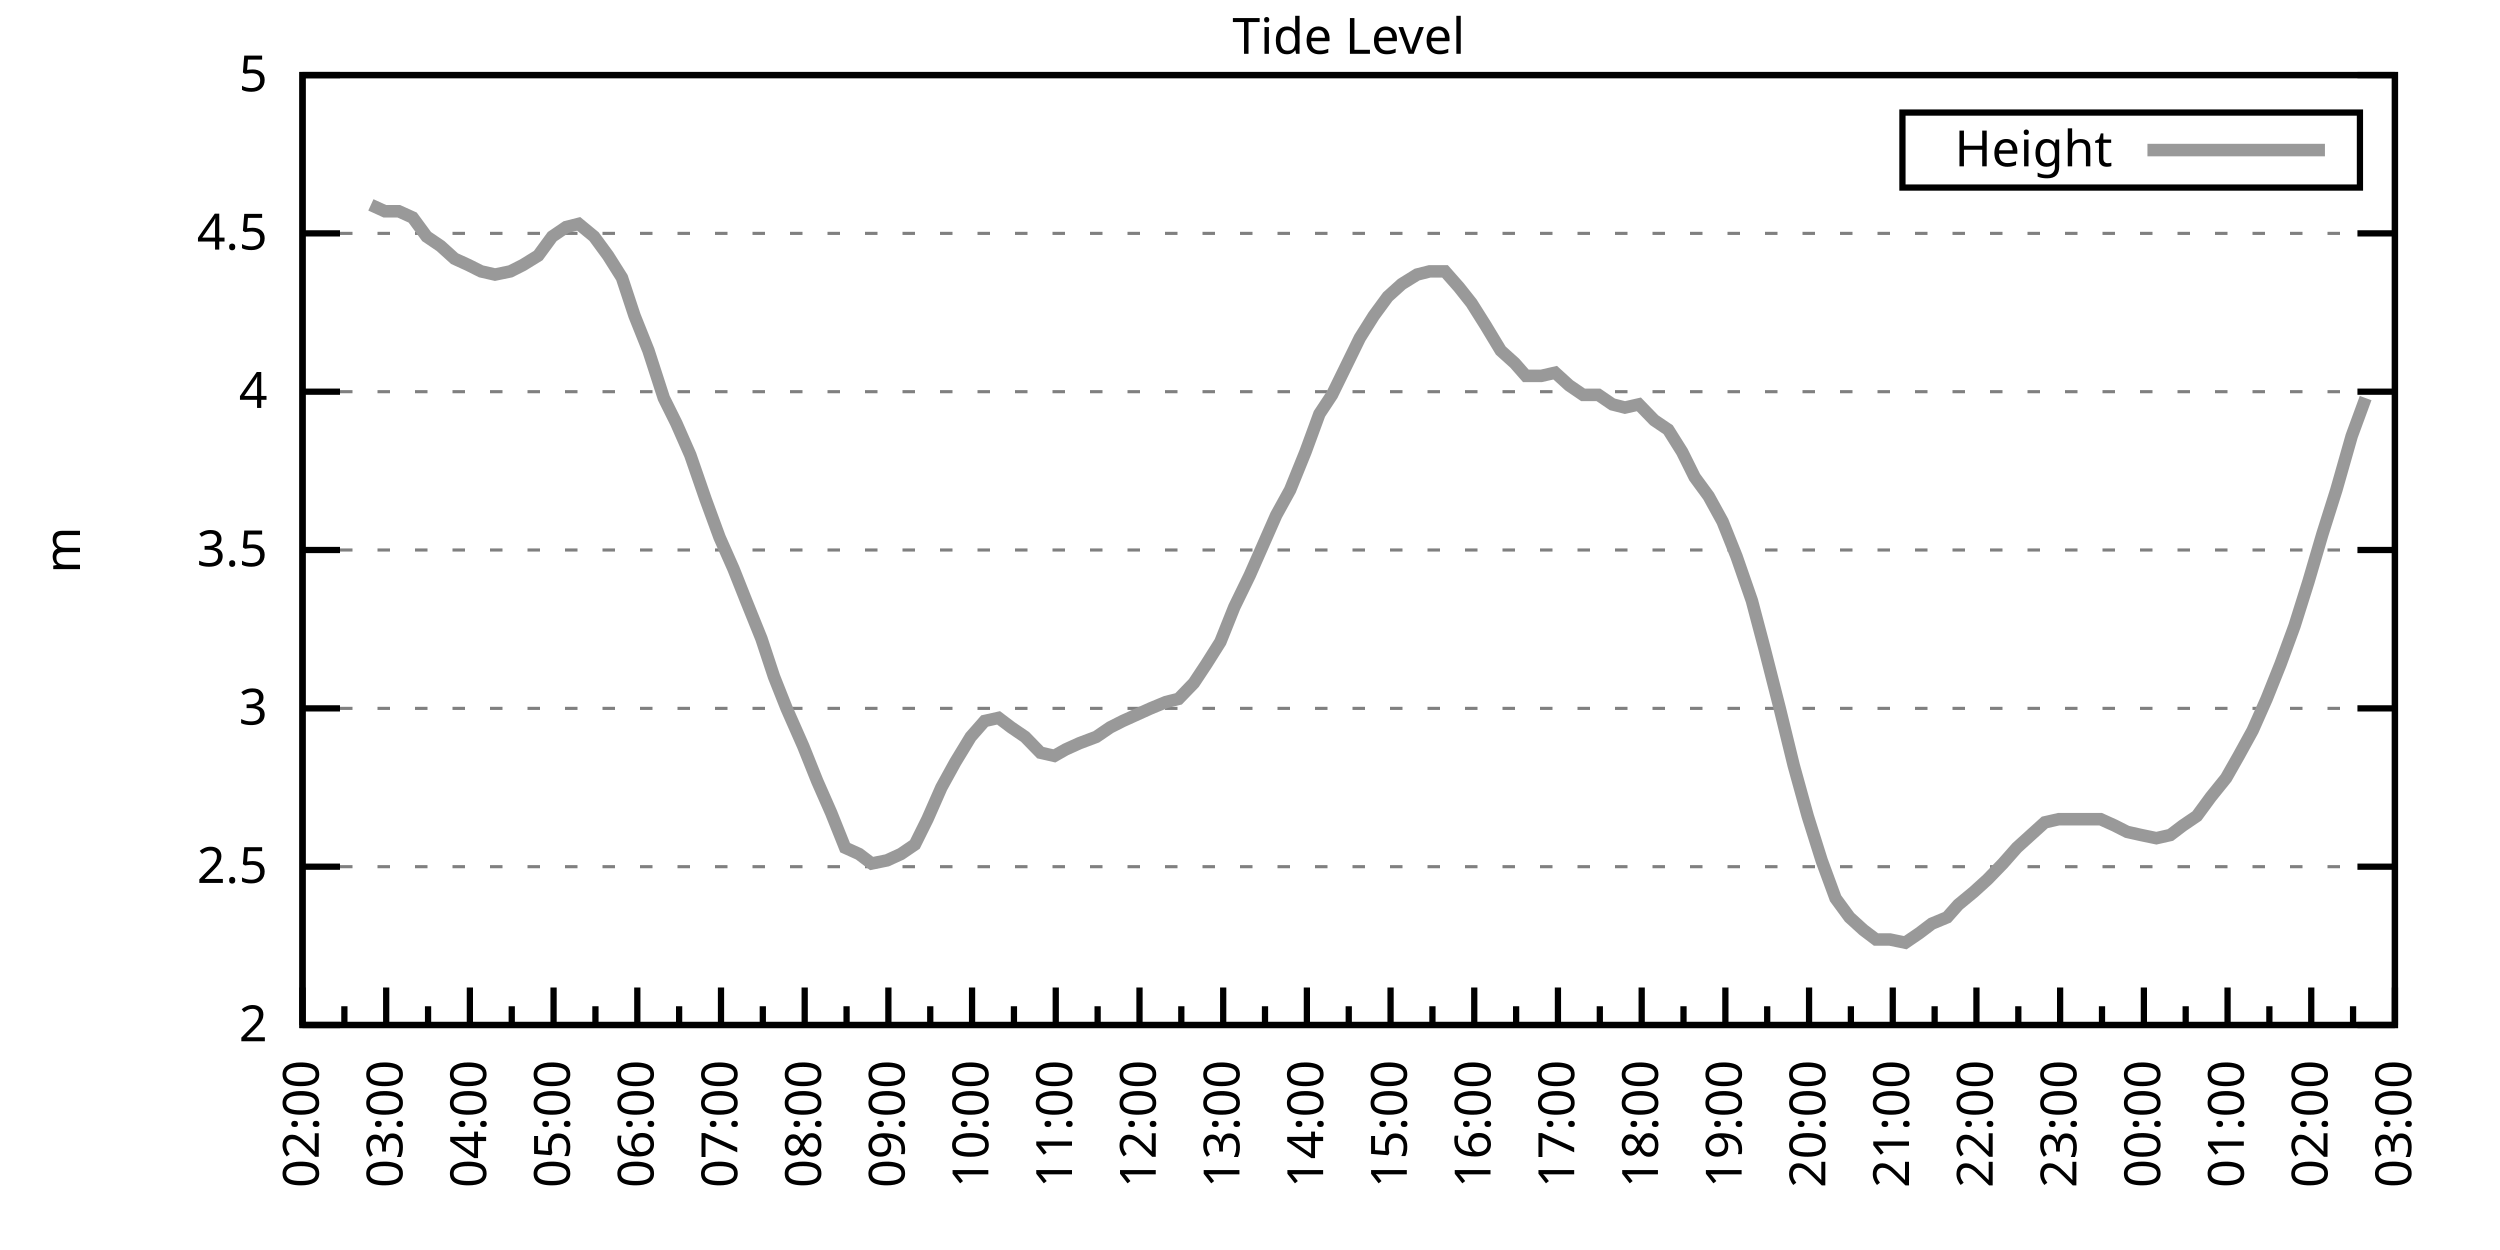
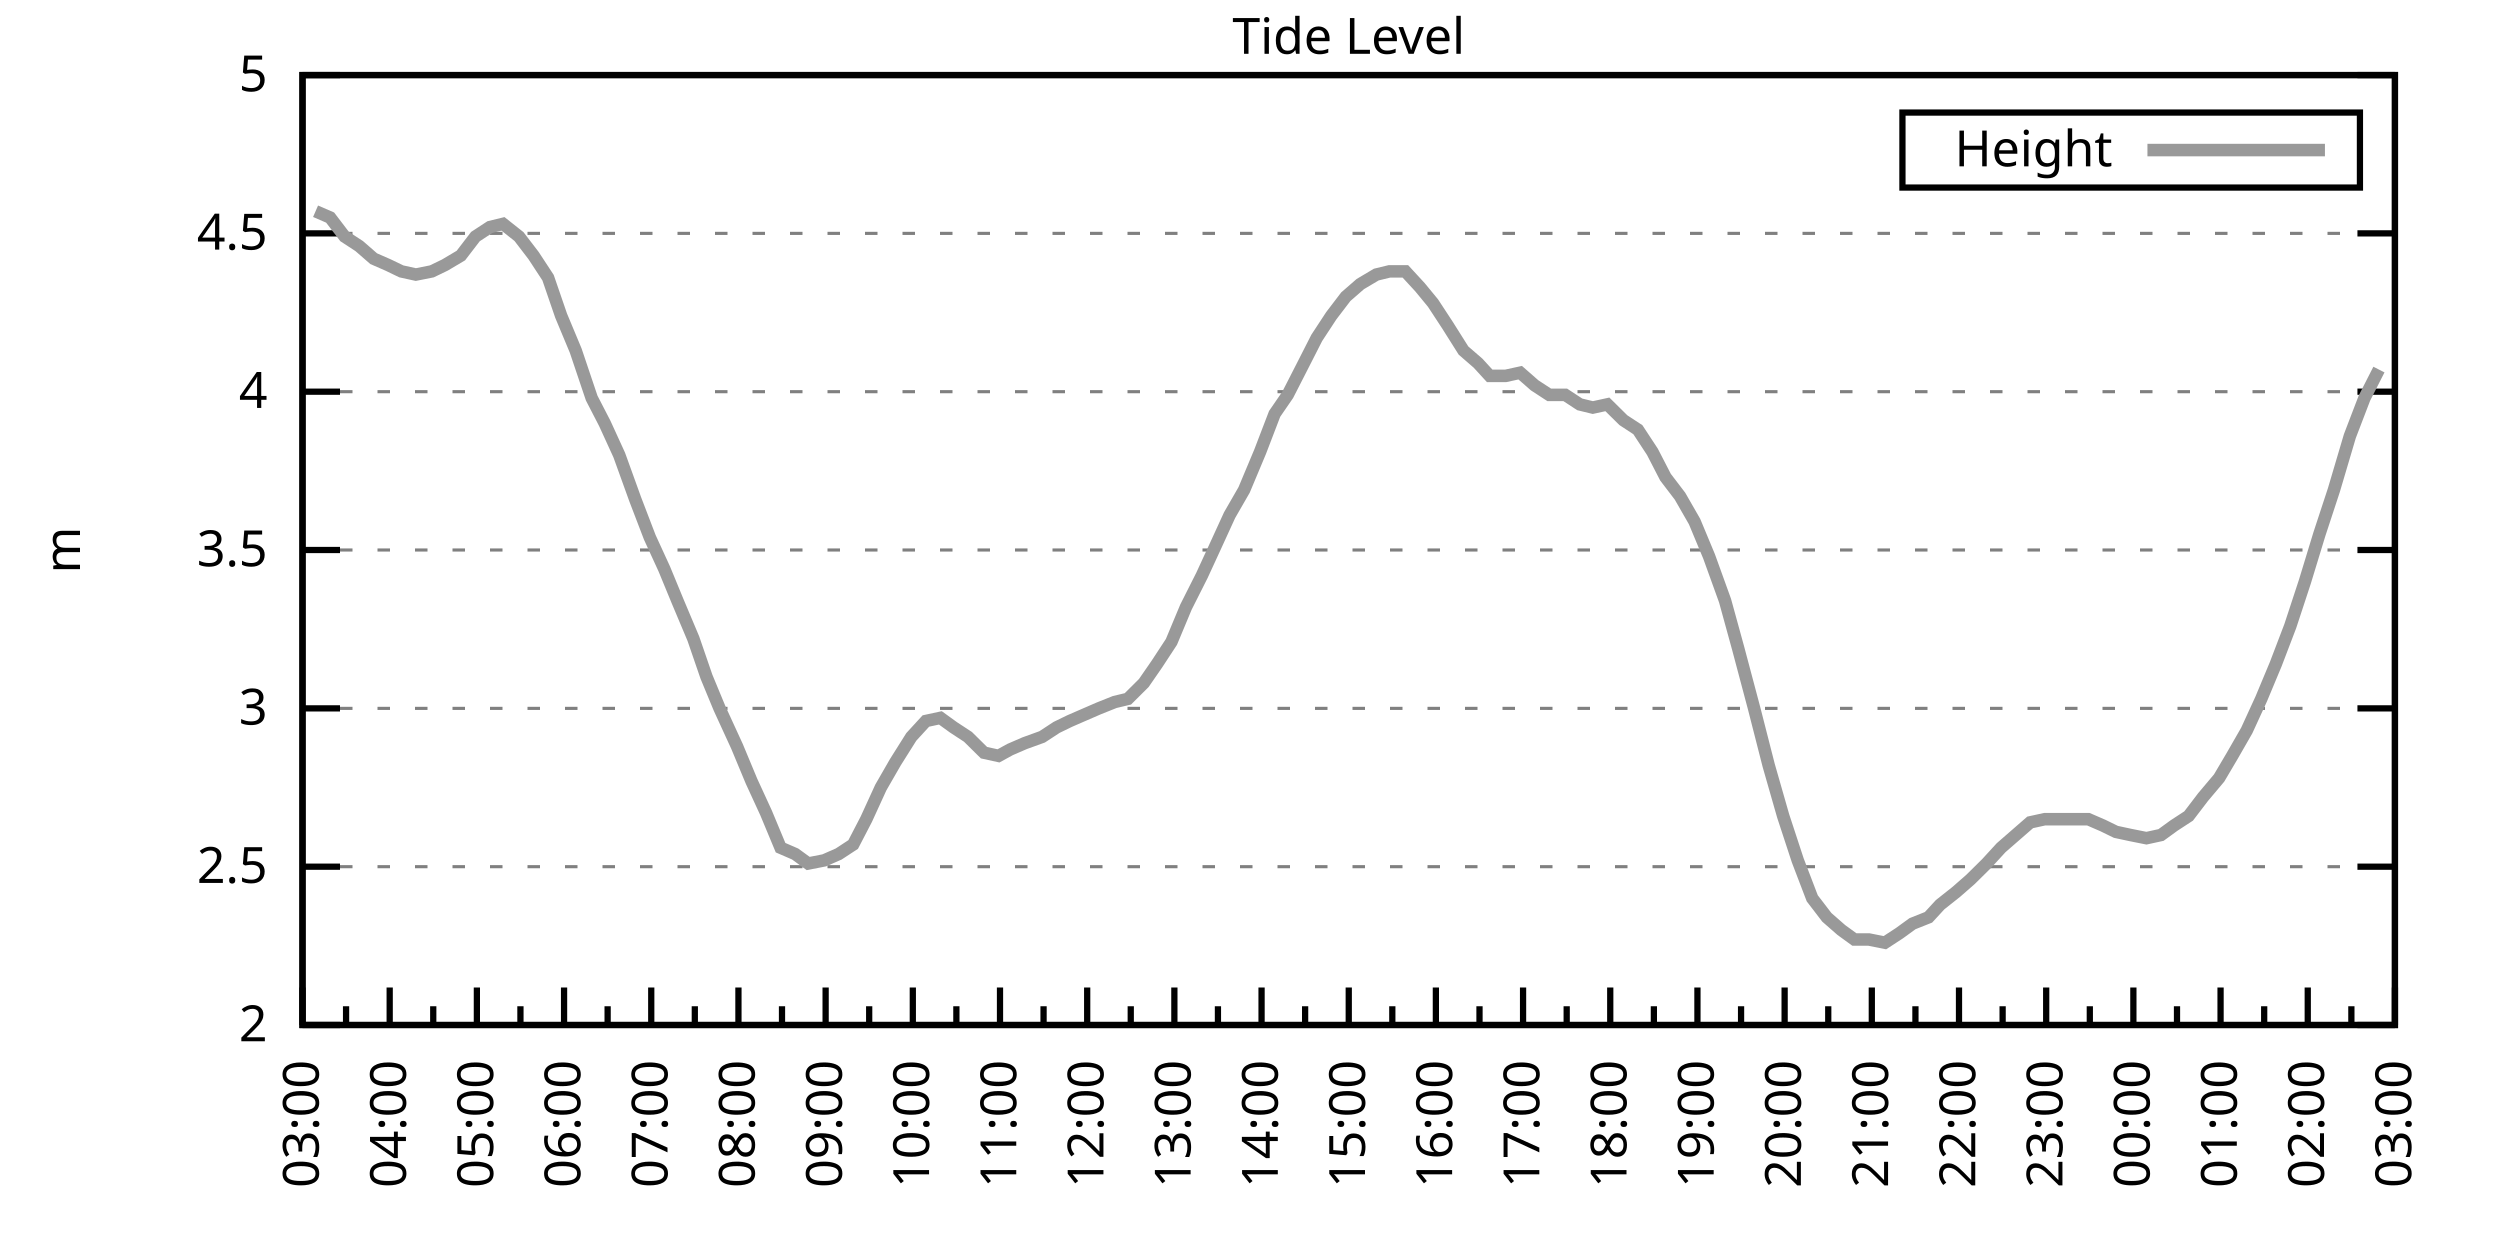
<svg xmlns="http://www.w3.org/2000/svg" xmlns:xlink="http://www.w3.org/1999/xlink" width="400" height="200" viewBox="0 0 400 200">
  <g id="gnuplot_canvas">
    <rect x="0" y="0" width="400" height="200" fill="none" />
    <defs>
      <circle id="gpDot" r="0.5" stroke-width="0.5" stroke="currentColor" />
      <path id="gpPt0" stroke-width="0.333" stroke="currentColor" d="M-1,0 h2 M0,-1 v2" />
      <path id="gpPt1" stroke-width="0.333" stroke="currentColor" d="M-1,-1 L1,1 M1,-1 L-1,1" />
      <path id="gpPt2" stroke-width="0.333" stroke="currentColor" d="M-1,0 L1,0 M0,-1 L0,1 M-1,-1 L1,1 M-1,1 L1,-1" />
      <rect id="gpPt3" stroke-width="0.333" stroke="currentColor" x="-1" y="-1" width="2" height="2" />
      <rect id="gpPt4" stroke-width="0.333" stroke="currentColor" fill="currentColor" x="-1" y="-1" width="2" height="2" />
      <circle id="gpPt5" stroke-width="0.333" stroke="currentColor" cx="0" cy="0" r="1" />
      <use xlink:href="#gpPt5" id="gpPt6" fill="currentColor" stroke="none" />
      <path id="gpPt7" stroke-width="0.333" stroke="currentColor" d="M0,-1.33 L-1.33,0.67 L1.33,0.67 z" />
      <use xlink:href="#gpPt7" id="gpPt8" fill="currentColor" stroke="none" />
      <use xlink:href="#gpPt7" id="gpPt9" stroke="currentColor" transform="rotate(180)" />
      <use xlink:href="#gpPt9" id="gpPt10" fill="currentColor" stroke="none" />
      <use xlink:href="#gpPt3" id="gpPt11" stroke="currentColor" transform="rotate(45)" />
      <use xlink:href="#gpPt11" id="gpPt12" fill="currentColor" stroke="none" />
      <path id="gpPt13" stroke-width="0.333" stroke="currentColor" d="M0,1.330 L1.265,0.411 L0.782,-1.067 L-0.782,-1.076 L-1.265,0.411 z" />
      <use xlink:href="#gpPt13" id="gpPt14" fill="currentColor" stroke="none" />
      <filter id="textbox" filterUnits="objectBoundingBox" x="0" y="0" height="1" width="1">
        <feFlood flood-color="white" flood-opacity="1" result="bgnd" />
        <feComposite in="SourceGraphic" in2="bgnd" operator="atop" />
      </filter>
      <filter id="greybox" filterUnits="objectBoundingBox" x="0" y="0" height="1" width="1">
        <feFlood flood-color="lightgrey" flood-opacity="1" result="grey" />
        <feComposite in="SourceGraphic" in2="grey" operator="atop" />
      </filter>
    </defs>
    <g fill="none" color="white" stroke="currentColor" stroke-width="1.00" stroke-linecap="butt" stroke-linejoin="miter">
</g>
    <g fill="none" color="black" stroke="currentColor" stroke-width="1.00" stroke-linecap="butt" stroke-linejoin="miter">
      <g stroke="none" shape-rendering="crispEdges">
        <polygon fill="rgb(255, 255, 255)" points="48.40,164.00 383.18,164.00 383.18,12.02 48.40,12.02 " />
      </g>
    </g>
    <g fill="none" color="black" stroke="currentColor" stroke-width="1.00" stroke-linecap="butt" stroke-linejoin="miter">
</g>
    <g fill="none" color="black" stroke="black" stroke-width="0.50" stroke-linecap="butt" stroke-linejoin="miter">
</g>
    <g fill="none" color="gray" stroke="currentColor" stroke-width="0.50" stroke-linecap="butt" stroke-linejoin="miter">
      <path stroke="gray" stroke-dasharray="2,4" class="gridline" d="M48.40,164.00 L383.19,164.00  " />
    </g>
    <g fill="none" color="gray" stroke="gray" stroke-width="1.00" stroke-linecap="butt" stroke-linejoin="miter">
</g>
    <g fill="none" color="black" stroke="currentColor" stroke-width="1.00" stroke-linecap="butt" stroke-linejoin="miter">
      <path stroke="black" d="M48.40,164.00 L54.40,164.00 M383.19,164.00 L377.19,164.00  " />
      <g transform="translate(42.80,166.60)" stroke="none" fill="black" font-family="Sans" font-size="8.00" text-anchor="end">
        <text>
          <tspan font-family="Sans"> 2</tspan>
        </text>
      </g>
    </g>
    <g fill="none" color="black" stroke="currentColor" stroke-width="1.00" stroke-linecap="butt" stroke-linejoin="miter">
</g>
    <g fill="none" color="black" stroke="black" stroke-width="0.50" stroke-linecap="butt" stroke-linejoin="miter">
</g>
    <g fill="none" color="gray" stroke="currentColor" stroke-width="0.50" stroke-linecap="butt" stroke-linejoin="miter">
      <path stroke="gray" stroke-dasharray="2,4" class="gridline" d="M48.40,138.67 L383.19,138.67  " />
    </g>
    <g fill="none" color="gray" stroke="gray" stroke-width="1.00" stroke-linecap="butt" stroke-linejoin="miter">
</g>
    <g fill="none" color="black" stroke="currentColor" stroke-width="1.00" stroke-linecap="butt" stroke-linejoin="miter">
      <path stroke="black" d="M48.40,138.67 L54.40,138.67 M383.19,138.67 L377.19,138.67  " />
      <g transform="translate(42.80,141.27)" stroke="none" fill="black" font-family="Sans" font-size="8.00" text-anchor="end">
        <text>
          <tspan font-family="Sans"> 2.5</tspan>
        </text>
      </g>
    </g>
    <g fill="none" color="black" stroke="currentColor" stroke-width="1.00" stroke-linecap="butt" stroke-linejoin="miter">
</g>
    <g fill="none" color="black" stroke="black" stroke-width="0.50" stroke-linecap="butt" stroke-linejoin="miter">
</g>
    <g fill="none" color="gray" stroke="currentColor" stroke-width="0.50" stroke-linecap="butt" stroke-linejoin="miter">
      <path stroke="gray" stroke-dasharray="2,4" class="gridline" d="M48.40,113.34 L383.19,113.34  " />
    </g>
    <g fill="none" color="gray" stroke="gray" stroke-width="1.00" stroke-linecap="butt" stroke-linejoin="miter">
</g>
    <g fill="none" color="black" stroke="currentColor" stroke-width="1.00" stroke-linecap="butt" stroke-linejoin="miter">
      <path stroke="black" d="M48.40,113.34 L54.40,113.34 M383.19,113.34 L377.19,113.34  " />
      <g transform="translate(42.80,115.94)" stroke="none" fill="black" font-family="Sans" font-size="8.00" text-anchor="end">
        <text>
          <tspan font-family="Sans"> 3</tspan>
        </text>
      </g>
    </g>
    <g fill="none" color="black" stroke="currentColor" stroke-width="1.00" stroke-linecap="butt" stroke-linejoin="miter">
</g>
    <g fill="none" color="black" stroke="black" stroke-width="0.50" stroke-linecap="butt" stroke-linejoin="miter">
</g>
    <g fill="none" color="gray" stroke="currentColor" stroke-width="0.50" stroke-linecap="butt" stroke-linejoin="miter">
      <path stroke="gray" stroke-dasharray="2,4" class="gridline" d="M48.40,88.00 L383.19,88.00  " />
    </g>
    <g fill="none" color="gray" stroke="gray" stroke-width="1.00" stroke-linecap="butt" stroke-linejoin="miter">
</g>
    <g fill="none" color="black" stroke="currentColor" stroke-width="1.00" stroke-linecap="butt" stroke-linejoin="miter">
      <path stroke="black" d="M48.40,88.00 L54.40,88.00 M383.19,88.00 L377.19,88.00  " />
      <g transform="translate(42.80,90.60)" stroke="none" fill="black" font-family="Sans" font-size="8.00" text-anchor="end">
        <text>
          <tspan font-family="Sans"> 3.5</tspan>
        </text>
      </g>
    </g>
    <g fill="none" color="black" stroke="currentColor" stroke-width="1.00" stroke-linecap="butt" stroke-linejoin="miter">
</g>
    <g fill="none" color="black" stroke="black" stroke-width="0.50" stroke-linecap="butt" stroke-linejoin="miter">
</g>
    <g fill="none" color="gray" stroke="currentColor" stroke-width="0.50" stroke-linecap="butt" stroke-linejoin="miter">
      <path stroke="gray" stroke-dasharray="2,4" class="gridline" d="M48.40,62.67 L383.19,62.67  " />
    </g>
    <g fill="none" color="gray" stroke="gray" stroke-width="1.00" stroke-linecap="butt" stroke-linejoin="miter">
</g>
    <g fill="none" color="black" stroke="currentColor" stroke-width="1.00" stroke-linecap="butt" stroke-linejoin="miter">
      <path stroke="black" d="M48.40,62.67 L54.40,62.67 M383.19,62.67 L377.19,62.67  " />
      <g transform="translate(42.80,65.27)" stroke="none" fill="black" font-family="Sans" font-size="8.00" text-anchor="end">
        <text>
          <tspan font-family="Sans"> 4</tspan>
        </text>
      </g>
    </g>
    <g fill="none" color="black" stroke="currentColor" stroke-width="1.00" stroke-linecap="butt" stroke-linejoin="miter">
</g>
    <g fill="none" color="black" stroke="black" stroke-width="0.50" stroke-linecap="butt" stroke-linejoin="miter">
</g>
    <g fill="none" color="gray" stroke="currentColor" stroke-width="0.50" stroke-linecap="butt" stroke-linejoin="miter">
      <path stroke="gray" stroke-dasharray="2,4" class="gridline" d="M48.40,37.34 L383.19,37.34  " />
    </g>
    <g fill="none" color="gray" stroke="gray" stroke-width="1.00" stroke-linecap="butt" stroke-linejoin="miter">
</g>
    <g fill="none" color="black" stroke="currentColor" stroke-width="1.00" stroke-linecap="butt" stroke-linejoin="miter">
      <path stroke="black" d="M48.40,37.34 L54.40,37.34 M383.19,37.34 L377.19,37.34  " />
      <g transform="translate(42.80,39.94)" stroke="none" fill="black" font-family="Sans" font-size="8.00" text-anchor="end">
        <text>
          <tspan font-family="Sans"> 4.5</tspan>
        </text>
      </g>
    </g>
    <g fill="none" color="black" stroke="currentColor" stroke-width="1.00" stroke-linecap="butt" stroke-linejoin="miter">
</g>
    <g fill="none" color="black" stroke="black" stroke-width="0.50" stroke-linecap="butt" stroke-linejoin="miter">
</g>
    <g fill="none" color="gray" stroke="currentColor" stroke-width="0.50" stroke-linecap="butt" stroke-linejoin="miter">
      <path stroke="gray" stroke-dasharray="2,4" class="gridline" d="M48.40,12.01 L383.19,12.01  " />
    </g>
    <g fill="none" color="gray" stroke="gray" stroke-width="1.00" stroke-linecap="butt" stroke-linejoin="miter">
</g>
    <g fill="none" color="black" stroke="currentColor" stroke-width="1.00" stroke-linecap="butt" stroke-linejoin="miter">
      <path stroke="black" d="M48.40,12.01 L54.40,12.01 M383.19,12.01 L377.19,12.01  " />
      <g transform="translate(42.80,14.61)" stroke="none" fill="black" font-family="Sans" font-size="8.00" text-anchor="end">
        <text>
          <tspan font-family="Sans"> 5</tspan>
        </text>
      </g>
    </g>
    <g fill="none" color="black" stroke="currentColor" stroke-width="1.00" stroke-linecap="butt" stroke-linejoin="miter">
      <path stroke="black" d="M48.40,164.00 L48.40,158.00  " />
      <g transform="translate(51.00,169.60) rotate(270)" stroke="none" fill="black" font-family="Sans" font-size="8.00" text-anchor="end">
        <text>
+           <tspan font-family="Sans">03:00</tspan>
+         </text>
+       </g>
+     </g>
+     <g fill="none" color="black" stroke="currentColor" stroke-width="1.00" stroke-linecap="butt" stroke-linejoin="miter">
+       <path stroke="black" d="M55.37,164.00 L55.37,161.00 M62.35,164.00 L62.35,158.00  " />
+       <g transform="translate(64.95,169.60) rotate(270)" stroke="none" fill="black" font-family="Sans" font-size="8.00" text-anchor="end">
+         <text>
+           <tspan font-family="Sans">04:00</tspan>
+         </text>
+       </g>
+     </g>
+     <g fill="none" color="black" stroke="currentColor" stroke-width="1.00" stroke-linecap="butt" stroke-linejoin="miter">
+       <path stroke="black" d="M69.32,164.00 L69.32,161.00 M76.30,164.00 L76.30,158.00  " />
+       <g transform="translate(78.90,169.60) rotate(270)" stroke="none" fill="black" font-family="Sans" font-size="8.00" text-anchor="end">
+         <text>
+           <tspan font-family="Sans">05:00</tspan>
+         </text>
+       </g>
+     </g>
+     <g fill="none" color="black" stroke="currentColor" stroke-width="1.00" stroke-linecap="butt" stroke-linejoin="miter">
+       <path stroke="black" d="M83.27,164.00 L83.27,161.00 M90.25,164.00 L90.25,158.00  " />
+       <g transform="translate(92.85,169.60) rotate(270)" stroke="none" fill="black" font-family="Sans" font-size="8.00" text-anchor="end">
+         <text>
+           <tspan font-family="Sans">06:00</tspan>
+         </text>
+       </g>
+     </g>
+     <g fill="none" color="black" stroke="currentColor" stroke-width="1.00" stroke-linecap="butt" stroke-linejoin="miter">
+       <path stroke="black" d="M97.22,164.00 L97.22,161.00 M104.20,164.00 L104.20,158.00  " />
+       <g transform="translate(106.80,169.60) rotate(270)" stroke="none" fill="black" font-family="Sans" font-size="8.00" text-anchor="end">
+         <text>
+           <tspan font-family="Sans">07:00</tspan>
+         </text>
+       </g>
+     </g>
+     <g fill="none" color="black" stroke="currentColor" stroke-width="1.00" stroke-linecap="butt" stroke-linejoin="miter">
+       <path stroke="black" d="M111.17,164.00 L111.17,161.00 M118.15,164.00 L118.15,158.00  " />
+       <g transform="translate(120.75,169.60) rotate(270)" stroke="none" fill="black" font-family="Sans" font-size="8.00" text-anchor="end">
+         <text>
+           <tspan font-family="Sans">08:00</tspan>
+         </text>
+       </g>
+     </g>
+     <g fill="none" color="black" stroke="currentColor" stroke-width="1.00" stroke-linecap="butt" stroke-linejoin="miter">
+       <path stroke="black" d="M125.12,164.00 L125.12,161.00 M132.10,164.00 L132.10,158.00  " />
+       <g transform="translate(134.70,169.60) rotate(270)" stroke="none" fill="black" font-family="Sans" font-size="8.00" text-anchor="end">
+         <text>
+           <tspan font-family="Sans">09:00</tspan>
+         </text>
+       </g>
+     </g>
+     <g fill="none" color="black" stroke="currentColor" stroke-width="1.00" stroke-linecap="butt" stroke-linejoin="miter">
+       <path stroke="black" d="M139.07,164.00 L139.07,161.00 M146.05,164.00 L146.05,158.00  " />
+       <g transform="translate(148.65,169.60) rotate(270)" stroke="none" fill="black" font-family="Sans" font-size="8.00" text-anchor="end">
+         <text>
+           <tspan font-family="Sans">10:00</tspan>
+         </text>
+       </g>
+     </g>
+     <g fill="none" color="black" stroke="currentColor" stroke-width="1.00" stroke-linecap="butt" stroke-linejoin="miter">
+       <path stroke="black" d="M153.02,164.00 L153.02,161.00 M160.00,164.00 L160.00,158.00  " />
+       <g transform="translate(162.60,169.60) rotate(270)" stroke="none" fill="black" font-family="Sans" font-size="8.00" text-anchor="end">
+         <text>
+           <tspan font-family="Sans">11:00</tspan>
+         </text>
+       </g>
+     </g>
+     <g fill="none" color="black" stroke="currentColor" stroke-width="1.00" stroke-linecap="butt" stroke-linejoin="miter">
+       <path stroke="black" d="M166.97,164.00 L166.97,161.00 M173.95,164.00 L173.95,158.00  " />
+       <g transform="translate(176.55,169.60) rotate(270)" stroke="none" fill="black" font-family="Sans" font-size="8.00" text-anchor="end">
+         <text>
+           <tspan font-family="Sans">12:00</tspan>
+         </text>
+       </g>
+     </g>
+     <g fill="none" color="black" stroke="currentColor" stroke-width="1.00" stroke-linecap="butt" stroke-linejoin="miter">
+       <path stroke="black" d="M180.92,164.00 L180.92,161.00 M187.90,164.00 L187.90,158.00  " />
+       <g transform="translate(190.50,169.60) rotate(270)" stroke="none" fill="black" font-family="Sans" font-size="8.00" text-anchor="end">
+         <text>
+           <tspan font-family="Sans">13:00</tspan>
+         </text>
+       </g>
+     </g>
+     <g fill="none" color="black" stroke="currentColor" stroke-width="1.00" stroke-linecap="butt" stroke-linejoin="miter">
+       <path stroke="black" d="M194.87,164.00 L194.87,161.00 M201.85,164.00 L201.85,158.00  " />
+       <g transform="translate(204.45,169.60) rotate(270)" stroke="none" fill="black" font-family="Sans" font-size="8.00" text-anchor="end">
+         <text>
+           <tspan font-family="Sans">14:00</tspan>
+         </text>
+       </g>
+     </g>
+     <g fill="none" color="black" stroke="currentColor" stroke-width="1.00" stroke-linecap="butt" stroke-linejoin="miter">
+       <path stroke="black" d="M208.82,164.00 L208.82,161.00 M215.80,164.00 L215.80,158.00  " />
+       <g transform="translate(218.40,169.60) rotate(270)" stroke="none" fill="black" font-family="Sans" font-size="8.00" text-anchor="end">
+         <text>
+           <tspan font-family="Sans">15:00</tspan>
+         </text>
+       </g>
+     </g>
+     <g fill="none" color="black" stroke="currentColor" stroke-width="1.00" stroke-linecap="butt" stroke-linejoin="miter">
+       <path stroke="black" d="M222.77,164.00 L222.77,161.00 M229.74,164.00 L229.74,158.00  " />
+       <g transform="translate(232.34,169.60) rotate(270)" stroke="none" fill="black" font-family="Sans" font-size="8.00" text-anchor="end">
+         <text>
+           <tspan font-family="Sans">16:00</tspan>
+         </text>
+       </g>
+     </g>
+     <g fill="none" color="black" stroke="currentColor" stroke-width="1.00" stroke-linecap="butt" stroke-linejoin="miter">
+       <path stroke="black" d="M236.72,164.00 L236.72,161.00 M243.69,164.00 L243.69,158.00  " />
+       <g transform="translate(246.29,169.60) rotate(270)" stroke="none" fill="black" font-family="Sans" font-size="8.00" text-anchor="end">
+         <text>
+           <tspan font-family="Sans">17:00</tspan>
+         </text>
+       </g>
+     </g>
+     <g fill="none" color="black" stroke="currentColor" stroke-width="1.00" stroke-linecap="butt" stroke-linejoin="miter">
+       <path stroke="black" d="M250.67,164.00 L250.67,161.00 M257.64,164.00 L257.64,158.00  " />
+       <g transform="translate(260.24,169.60) rotate(270)" stroke="none" fill="black" font-family="Sans" font-size="8.00" text-anchor="end">
+         <text>
+           <tspan font-family="Sans">18:00</tspan>
+         </text>
+       </g>
+     </g>
+     <g fill="none" color="black" stroke="currentColor" stroke-width="1.00" stroke-linecap="butt" stroke-linejoin="miter">
+       <path stroke="black" d="M264.62,164.00 L264.62,161.00 M271.59,164.00 L271.59,158.00  " />
+       <g transform="translate(274.19,169.60) rotate(270)" stroke="none" fill="black" font-family="Sans" font-size="8.00" text-anchor="end">
+         <text>
+           <tspan font-family="Sans">19:00</tspan>
+         </text>
+       </g>
+     </g>
+     <g fill="none" color="black" stroke="currentColor" stroke-width="1.00" stroke-linecap="butt" stroke-linejoin="miter">
+       <path stroke="black" d="M278.57,164.00 L278.57,161.00 M285.54,164.00 L285.54,158.00  " />
+       <g transform="translate(288.14,169.60) rotate(270)" stroke="none" fill="black" font-family="Sans" font-size="8.00" text-anchor="end">
+         <text>
+           <tspan font-family="Sans">20:00</tspan>
+         </text>
+       </g>
+     </g>
+     <g fill="none" color="black" stroke="currentColor" stroke-width="1.00" stroke-linecap="butt" stroke-linejoin="miter">
+       <path stroke="black" d="M292.52,164.00 L292.52,161.00 M299.49,164.00 L299.49,158.00  " />
+       <g transform="translate(302.09,169.60) rotate(270)" stroke="none" fill="black" font-family="Sans" font-size="8.00" text-anchor="end">
+         <text>
+           <tspan font-family="Sans">21:00</tspan>
+         </text>
+       </g>
+     </g>
+     <g fill="none" color="black" stroke="currentColor" stroke-width="1.00" stroke-linecap="butt" stroke-linejoin="miter">
+       <path stroke="black" d="M306.47,164.00 L306.47,161.00 M313.44,164.00 L313.44,158.00  " />
+       <g transform="translate(316.04,169.60) rotate(270)" stroke="none" fill="black" font-family="Sans" font-size="8.00" text-anchor="end">
+         <text>
+           <tspan font-family="Sans">22:00</tspan>
+         </text>
+       </g>
+     </g>
+     <g fill="none" color="black" stroke="currentColor" stroke-width="1.00" stroke-linecap="butt" stroke-linejoin="miter">
+       <path stroke="black" d="M320.42,164.00 L320.42,161.00 M327.39,164.00 L327.39,158.00  " />
+       <g transform="translate(329.99,169.60) rotate(270)" stroke="none" fill="black" font-family="Sans" font-size="8.00" text-anchor="end">
+         <text>
+           <tspan font-family="Sans">23:00</tspan>
+         </text>
+       </g>
+     </g>
+     <g fill="none" color="black" stroke="currentColor" stroke-width="1.00" stroke-linecap="butt" stroke-linejoin="miter">
+       <path stroke="black" d="M334.37,164.00 L334.37,161.00 M341.34,164.00 L341.34,158.00  " />
+       <g transform="translate(343.94,169.60) rotate(270)" stroke="none" fill="black" font-family="Sans" font-size="8.00" text-anchor="end">
+         <text>
+           <tspan font-family="Sans">00:00</tspan>
+         </text>
+       </g>
+     </g>
+     <g fill="none" color="black" stroke="currentColor" stroke-width="1.00" stroke-linecap="butt" stroke-linejoin="miter">
+       <path stroke="black" d="M348.32,164.00 L348.32,161.00 M355.29,164.00 L355.29,158.00  " />
+       <g transform="translate(357.89,169.60) rotate(270)" stroke="none" fill="black" font-family="Sans" font-size="8.00" text-anchor="end">
+         <text>
+           <tspan font-family="Sans">01:00</tspan>
+         </text>
+       </g>
+     </g>
+     <g fill="none" color="black" stroke="currentColor" stroke-width="1.00" stroke-linecap="butt" stroke-linejoin="miter">
+       <path stroke="black" d="M362.27,164.00 L362.27,161.00 M369.24,164.00 L369.24,158.00  " />
+       <g transform="translate(371.84,169.60) rotate(270)" stroke="none" fill="black" font-family="Sans" font-size="8.00" text-anchor="end">
+         <text>
          <tspan font-family="Sans">02:00</tspan>
        </text>
      </g>
    </g>
    <g fill="none" color="black" stroke="currentColor" stroke-width="1.00" stroke-linecap="butt" stroke-linejoin="miter">
-       <path stroke="black" d="M55.10,164.00 L55.10,161.00 M61.79,164.00 L61.79,158.00  " />
-       <g transform="translate(64.39,169.60) rotate(270)" stroke="none" fill="black" font-family="Sans" font-size="8.00" text-anchor="end">
-         <text>
-           <tspan font-family="Sans">03:00</tspan>
-         </text>
-       </g>
-     </g>
-     <g fill="none" color="black" stroke="currentColor" stroke-width="1.00" stroke-linecap="butt" stroke-linejoin="miter">
-       <path stroke="black" d="M68.49,164.00 L68.49,161.00 M75.18,164.00 L75.18,158.00  " />
-       <g transform="translate(77.78,169.60) rotate(270)" stroke="none" fill="black" font-family="Sans" font-size="8.00" text-anchor="end">
-         <text>
-           <tspan font-family="Sans">04:00</tspan>
-         </text>
-       </g>
-     </g>
-     <g fill="none" color="black" stroke="currentColor" stroke-width="1.00" stroke-linecap="butt" stroke-linejoin="miter">
-       <path stroke="black" d="M81.88,164.00 L81.88,161.00 M88.57,164.00 L88.57,158.00  " />
-       <g transform="translate(91.17,169.60) rotate(270)" stroke="none" fill="black" font-family="Sans" font-size="8.00" text-anchor="end">
-         <text>
-           <tspan font-family="Sans">05:00</tspan>
-         </text>
-       </g>
-     </g>
-     <g fill="none" color="black" stroke="currentColor" stroke-width="1.00" stroke-linecap="butt" stroke-linejoin="miter">
-       <path stroke="black" d="M95.27,164.00 L95.27,161.00 M101.97,164.00 L101.97,158.00  " />
-       <g transform="translate(104.57,169.60) rotate(270)" stroke="none" fill="black" font-family="Sans" font-size="8.00" text-anchor="end">
-         <text>
-           <tspan font-family="Sans">06:00</tspan>
-         </text>
-       </g>
-     </g>
-     <g fill="none" color="black" stroke="currentColor" stroke-width="1.00" stroke-linecap="butt" stroke-linejoin="miter">
-       <path stroke="black" d="M108.66,164.00 L108.66,161.00 M115.36,164.00 L115.36,158.00  " />
-       <g transform="translate(117.96,169.60) rotate(270)" stroke="none" fill="black" font-family="Sans" font-size="8.00" text-anchor="end">
-         <text>
-           <tspan font-family="Sans">07:00</tspan>
-         </text>
-       </g>
-     </g>
-     <g fill="none" color="black" stroke="currentColor" stroke-width="1.00" stroke-linecap="butt" stroke-linejoin="miter">
-       <path stroke="black" d="M122.05,164.00 L122.05,161.00 M128.75,164.00 L128.75,158.00  " />
-       <g transform="translate(131.35,169.60) rotate(270)" stroke="none" fill="black" font-family="Sans" font-size="8.00" text-anchor="end">
-         <text>
-           <tspan font-family="Sans">08:00</tspan>
-         </text>
-       </g>
-     </g>
-     <g fill="none" color="black" stroke="currentColor" stroke-width="1.00" stroke-linecap="butt" stroke-linejoin="miter">
-       <path stroke="black" d="M135.45,164.00 L135.45,161.00 M142.14,164.00 L142.14,158.00  " />
-       <g transform="translate(144.74,169.60) rotate(270)" stroke="none" fill="black" font-family="Sans" font-size="8.00" text-anchor="end">
-         <text>
-           <tspan font-family="Sans">09:00</tspan>
-         </text>
-       </g>
-     </g>
-     <g fill="none" color="black" stroke="currentColor" stroke-width="1.00" stroke-linecap="butt" stroke-linejoin="miter">
-       <path stroke="black" d="M148.84,164.00 L148.84,161.00 M155.53,164.00 L155.53,158.00  " />
-       <g transform="translate(158.13,169.60) rotate(270)" stroke="none" fill="black" font-family="Sans" font-size="8.00" text-anchor="end">
-         <text>
-           <tspan font-family="Sans">10:00</tspan>
-         </text>
-       </g>
-     </g>
-     <g fill="none" color="black" stroke="currentColor" stroke-width="1.00" stroke-linecap="butt" stroke-linejoin="miter">
-       <path stroke="black" d="M162.23,164.00 L162.23,161.00 M168.92,164.00 L168.92,158.00  " />
-       <g transform="translate(171.52,169.60) rotate(270)" stroke="none" fill="black" font-family="Sans" font-size="8.00" text-anchor="end">
-         <text>
-           <tspan font-family="Sans">11:00</tspan>
-         </text>
-       </g>
-     </g>
-     <g fill="none" color="black" stroke="currentColor" stroke-width="1.00" stroke-linecap="butt" stroke-linejoin="miter">
-       <path stroke="black" d="M175.62,164.00 L175.62,161.00 M182.32,164.00 L182.32,158.00  " />
-       <g transform="translate(184.92,169.60) rotate(270)" stroke="none" fill="black" font-family="Sans" font-size="8.00" text-anchor="end">
-         <text>
-           <tspan font-family="Sans">12:00</tspan>
-         </text>
-       </g>
-     </g>
-     <g fill="none" color="black" stroke="currentColor" stroke-width="1.00" stroke-linecap="butt" stroke-linejoin="miter">
-       <path stroke="black" d="M189.01,164.00 L189.01,161.00 M195.71,164.00 L195.71,158.00  " />
-       <g transform="translate(198.31,169.60) rotate(270)" stroke="none" fill="black" font-family="Sans" font-size="8.00" text-anchor="end">
-         <text>
-           <tspan font-family="Sans">13:00</tspan>
-         </text>
-       </g>
-     </g>
-     <g fill="none" color="black" stroke="currentColor" stroke-width="1.00" stroke-linecap="butt" stroke-linejoin="miter">
-       <path stroke="black" d="M202.40,164.00 L202.40,161.00 M209.10,164.00 L209.10,158.00  " />
-       <g transform="translate(211.70,169.60) rotate(270)" stroke="none" fill="black" font-family="Sans" font-size="8.00" text-anchor="end">
-         <text>
-           <tspan font-family="Sans">14:00</tspan>
-         </text>
-       </g>
-     </g>
-     <g fill="none" color="black" stroke="currentColor" stroke-width="1.00" stroke-linecap="butt" stroke-linejoin="miter">
-       <path stroke="black" d="M215.80,164.00 L215.80,161.00 M222.49,164.00 L222.49,158.00  " />
-       <g transform="translate(225.09,169.60) rotate(270)" stroke="none" fill="black" font-family="Sans" font-size="8.00" text-anchor="end">
-         <text>
-           <tspan font-family="Sans">15:00</tspan>
-         </text>
-       </g>
-     </g>
-     <g fill="none" color="black" stroke="currentColor" stroke-width="1.00" stroke-linecap="butt" stroke-linejoin="miter">
-       <path stroke="black" d="M229.19,164.00 L229.19,161.00 M235.88,164.00 L235.88,158.00  " />
-       <g transform="translate(238.48,169.60) rotate(270)" stroke="none" fill="black" font-family="Sans" font-size="8.00" text-anchor="end">
-         <text>
-           <tspan font-family="Sans">16:00</tspan>
-         </text>
-       </g>
-     </g>
-     <g fill="none" color="black" stroke="currentColor" stroke-width="1.00" stroke-linecap="butt" stroke-linejoin="miter">
-       <path stroke="black" d="M242.58,164.00 L242.58,161.00 M249.27,164.00 L249.27,158.00  " />
-       <g transform="translate(251.87,169.60) rotate(270)" stroke="none" fill="black" font-family="Sans" font-size="8.00" text-anchor="end">
-         <text>
-           <tspan font-family="Sans">17:00</tspan>
-         </text>
-       </g>
-     </g>
-     <g fill="none" color="black" stroke="currentColor" stroke-width="1.00" stroke-linecap="butt" stroke-linejoin="miter">
-       <path stroke="black" d="M255.97,164.00 L255.97,161.00 M262.67,164.00 L262.67,158.00  " />
-       <g transform="translate(265.27,169.60) rotate(270)" stroke="none" fill="black" font-family="Sans" font-size="8.00" text-anchor="end">
-         <text>
-           <tspan font-family="Sans">18:00</tspan>
-         </text>
-       </g>
-     </g>
-     <g fill="none" color="black" stroke="currentColor" stroke-width="1.00" stroke-linecap="butt" stroke-linejoin="miter">
-       <path stroke="black" d="M269.36,164.00 L269.36,161.00 M276.06,164.00 L276.06,158.00  " />
-       <g transform="translate(278.66,169.60) rotate(270)" stroke="none" fill="black" font-family="Sans" font-size="8.00" text-anchor="end">
-         <text>
-           <tspan font-family="Sans">19:00</tspan>
-         </text>
-       </g>
-     </g>
-     <g fill="none" color="black" stroke="currentColor" stroke-width="1.00" stroke-linecap="butt" stroke-linejoin="miter">
-       <path stroke="black" d="M282.75,164.00 L282.75,161.00 M289.45,164.00 L289.45,158.00  " />
-       <g transform="translate(292.05,169.60) rotate(270)" stroke="none" fill="black" font-family="Sans" font-size="8.00" text-anchor="end">
-         <text>
-           <tspan font-family="Sans">20:00</tspan>
-         </text>
-       </g>
-     </g>
-     <g fill="none" color="black" stroke="currentColor" stroke-width="1.00" stroke-linecap="butt" stroke-linejoin="miter">
-       <path stroke="black" d="M296.14,164.00 L296.14,161.00 M302.84,164.00 L302.84,158.00  " />
-       <g transform="translate(305.44,169.60) rotate(270)" stroke="none" fill="black" font-family="Sans" font-size="8.00" text-anchor="end">
-         <text>
-           <tspan font-family="Sans">21:00</tspan>
-         </text>
-       </g>
-     </g>
-     <g fill="none" color="black" stroke="currentColor" stroke-width="1.00" stroke-linecap="butt" stroke-linejoin="miter">
-       <path stroke="black" d="M309.54,164.00 L309.54,161.00 M316.23,164.00 L316.23,158.00  " />
-       <g transform="translate(318.83,169.60) rotate(270)" stroke="none" fill="black" font-family="Sans" font-size="8.00" text-anchor="end">
-         <text>
-           <tspan font-family="Sans">22:00</tspan>
-         </text>
-       </g>
-     </g>
-     <g fill="none" color="black" stroke="currentColor" stroke-width="1.00" stroke-linecap="butt" stroke-linejoin="miter">
-       <path stroke="black" d="M322.93,164.00 L322.93,161.00 M329.62,164.00 L329.62,158.00  " />
-       <g transform="translate(332.22,169.60) rotate(270)" stroke="none" fill="black" font-family="Sans" font-size="8.00" text-anchor="end">
-         <text>
-           <tspan font-family="Sans">23:00</tspan>
-         </text>
-       </g>
-     </g>
-     <g fill="none" color="black" stroke="currentColor" stroke-width="1.00" stroke-linecap="butt" stroke-linejoin="miter">
-       <path stroke="black" d="M336.32,164.00 L336.32,161.00 M343.02,164.00 L343.02,158.00  " />
-       <g transform="translate(345.62,169.60) rotate(270)" stroke="none" fill="black" font-family="Sans" font-size="8.00" text-anchor="end">
-         <text>
-           <tspan font-family="Sans">00:00</tspan>
-         </text>
-       </g>
-     </g>
-     <g fill="none" color="black" stroke="currentColor" stroke-width="1.00" stroke-linecap="butt" stroke-linejoin="miter">
-       <path stroke="black" d="M349.71,164.00 L349.71,161.00 M356.41,164.00 L356.41,158.00  " />
-       <g transform="translate(359.01,169.60) rotate(270)" stroke="none" fill="black" font-family="Sans" font-size="8.00" text-anchor="end">
-         <text>
-           <tspan font-family="Sans">01:00</tspan>
-         </text>
-       </g>
-     </g>
-     <g fill="none" color="black" stroke="currentColor" stroke-width="1.00" stroke-linecap="butt" stroke-linejoin="miter">
-       <path stroke="black" d="M363.10,164.00 L363.10,161.00 M369.80,164.00 L369.80,158.00  " />
-       <g transform="translate(372.40,169.60) rotate(270)" stroke="none" fill="black" font-family="Sans" font-size="8.00" text-anchor="end">
-         <text>
-           <tspan font-family="Sans">02:00</tspan>
-         </text>
-       </g>
-     </g>
-     <g fill="none" color="black" stroke="currentColor" stroke-width="1.00" stroke-linecap="butt" stroke-linejoin="miter">
-       <path stroke="black" d="M376.49,164.00 L376.49,161.00 M383.19,164.00 L383.19,158.00  " />
+       <path stroke="black" d="M376.22,164.00 L376.22,161.00 M383.19,164.00 L383.19,158.00  " />
      <g transform="translate(385.79,169.60) rotate(270)" stroke="none" fill="black" font-family="Sans" font-size="8.00" text-anchor="end">
        <text>
          <tspan font-family="Sans">03:00</tspan>
        </text>
      </g>
    </g>
    <g fill="none" color="black" stroke="currentColor" stroke-width="1.00" stroke-linecap="butt" stroke-linejoin="miter">
</g>
    <g fill="none" color="black" stroke="currentColor" stroke-width="1.00" stroke-linecap="butt" stroke-linejoin="miter">
      <path stroke="black" d="M48.40,12.01 L48.40,164.00 L383.19,164.00 L383.19,12.01 L48.40,12.01 Z  " />
    </g>
    <g fill="none" color="black" stroke="currentColor" stroke-width="1.00" stroke-linecap="butt" stroke-linejoin="miter">
      <g transform="translate(12.80,88.01) rotate(270)" stroke="none" fill="black" font-family="Sans" font-size="8.00" text-anchor="middle">
        <text>
          <tspan font-family="Sans">m</tspan>
        </text>
      </g>
    </g>
    <g fill="none" color="black" stroke="currentColor" stroke-width="1.00" stroke-linecap="butt" stroke-linejoin="miter">
</g>
    <g fill="none" color="black" stroke="currentColor" stroke-width="1.00" stroke-linecap="butt" stroke-linejoin="miter">
      <path stroke="black" d="M304.39,30.01 L304.39,18.01 L377.59,18.01 L377.59,30.01 L304.39,30.01 Z  " />
    </g>
    <g id="Tide_level_plot_1">
      <g fill="none" color="white" stroke="black" stroke-width="2.00" stroke-linecap="butt" stroke-linejoin="miter">
</g>
      <g fill="none" color="black" stroke="currentColor" stroke-width="2.00" stroke-linecap="butt" stroke-linejoin="miter">
        <g transform="translate(337.99,26.61)" stroke="none" fill="black" font-family="Sans" font-size="8.00" text-anchor="end">
          <text>
            <tspan font-family="Sans">Height</tspan>
          </text>
        </g>
      </g>
      <g fill="none" color="black" stroke="currentColor" stroke-width="2.00" stroke-linecap="butt" stroke-linejoin="miter">
-         <path stroke="rgb(153, 153, 153)" d="M343.59,24.01 L371.99,24.01 M59.34,32.78 L61.57,33.80 L63.80,33.80 L66.03,34.81 L68.26,37.85 L70.50,39.37   L72.73,41.39 L74.96,42.41 L76.97,43.42 L79.20,43.93 L81.66,43.42 L83.66,42.41 L86.12,40.89 L88.35,37.85   L90.58,36.33 L92.59,35.82 L95.05,37.85 L97.28,40.89 L99.51,44.43 L101.52,50.51 L103.75,56.09 L106.21,63.69   L108.22,67.74 L110.45,72.81 L112.90,79.90 L115.13,85.98 L117.37,91.04 L119.38,96.11 L121.83,102.19 L123.84,108.27   L125.85,113.34 L128.53,119.42 L130.76,124.99 L132.99,130.06 L135.22,135.63 L137.45,136.64 L139.46,138.16 L141.92,137.66   L144.15,136.64 L146.38,135.12 L148.39,131.07 L150.62,126.00 L152.85,121.95 L155.31,117.90 L157.54,115.36 L159.77,114.86   L161.78,116.38 L164.01,117.90 L166.47,120.43 L168.70,120.94 L170.49,119.92 L172.72,118.91 L175.40,117.90 L177.63,116.38   L179.64,115.36 L181.87,114.35 L184.10,113.34 L186.56,112.32 L188.57,111.82 L191.02,109.28 L193.03,106.24 L195.26,102.70   L197.49,97.12 L199.95,92.06 L201.96,87.50 L204.19,82.43 L206.42,78.38 L208.88,72.30 L211.11,66.22 L213.12,63.18   L215.35,58.62 L217.58,54.06 L219.81,50.51 L222.04,47.47 L224.28,45.45 L226.73,43.93 L228.74,43.42 L231.20,43.42   L233.43,45.95 L235.44,48.49 L237.67,52.03 L240.12,56.09 L242.36,58.11 L244.14,60.14 L246.60,60.14 L248.83,59.63   L251.06,61.66 L253.29,63.18 L255.75,63.18 L257.98,64.70 L259.99,65.21 L262.22,64.70 L264.67,67.23 L266.91,68.75   L269.14,72.30 L271.15,76.35 L273.38,79.39 L275.61,83.45 L277.84,89.02 L280.30,96.11 L282.31,103.71 L284.76,113.34   L286.99,122.46 L289.23,130.56 L291.46,137.66 L293.69,143.73 L295.92,146.77 L298.15,148.80 L300.16,150.32 L302.39,150.32   L304.85,150.83 L307.08,149.31 L309.09,147.79 L311.54,146.77 L313.33,144.75 L315.79,142.72 L318.02,140.69 L320.47,138.16   L322.70,135.63 L324.94,133.60 L327.17,131.58 L329.40,131.07 L331.41,131.07 L333.86,131.07 L336.10,131.07 L338.33,132.08   L340.34,133.10 L342.57,133.60 L345.02,134.11 L347.26,133.60 L349.26,132.08 L351.50,130.56 L353.73,127.52 L356.18,124.48   L358.19,120.94 L360.42,116.88 L362.66,111.82 L364.89,106.24 L367.12,100.16 L369.35,93.07 L371.58,85.47 L373.82,78.38   L376.27,69.77 L378.50,63.69  " />
+         <path stroke="rgb(153, 153, 153)" d="M343.59,24.01 L371.99,24.01 M50.49,33.80 L52.82,34.81 L55.14,37.85 L57.47,39.37 L59.79,41.39 L62.12,42.41   L64.21,43.42 L66.53,43.93 L69.09,43.42 L71.18,42.41 L73.74,40.89 L76.07,37.85 L78.39,36.33 L80.48,35.82   L83.04,37.85 L85.37,40.89 L87.69,44.43 L89.78,50.51 L92.11,56.09 L94.67,63.69 L96.76,67.74 L99.08,72.81   L101.64,79.90 L103.97,85.98 L106.29,91.04 L108.38,96.11 L110.94,102.19 L113.03,108.27 L115.13,113.34 L117.92,119.42   L120.24,124.99 L122.57,130.06 L124.89,135.63 L127.22,136.64 L129.31,138.16 L131.87,137.66 L134.19,136.64 L136.51,135.12   L138.61,131.07 L140.93,126.00 L143.26,121.95 L145.81,117.90 L148.14,115.36 L150.46,114.86 L152.56,116.38 L154.88,117.90   L157.44,120.43 L159.76,120.94 L161.62,119.92 L163.95,118.91 L166.74,117.90 L169.06,116.38 L171.16,115.36 L173.48,114.35   L175.81,113.34 L178.36,112.32 L180.46,111.82 L183.01,109.28 L185.11,106.24 L187.43,102.70 L189.76,97.12 L192.31,92.06   L194.41,87.50 L196.73,82.43 L199.06,78.38 L201.61,72.30 L203.94,66.22 L206.03,63.18 L208.36,58.62 L210.68,54.06   L213.01,50.51 L215.33,47.47 L217.65,45.45 L220.21,43.93 L222.30,43.42 L224.86,43.42 L227.19,45.95 L229.28,48.49   L231.60,52.03 L234.16,56.09 L236.49,58.11 L238.35,60.14 L240.90,60.14 L243.23,59.63 L245.55,61.66 L247.88,63.18   L250.44,63.18 L252.76,64.70 L254.85,65.21 L257.18,64.70 L259.74,67.23 L262.06,68.75 L264.39,72.30 L266.48,76.35   L268.80,79.39 L271.13,83.45 L273.45,89.02 L276.01,96.11 L278.10,103.71 L280.66,113.34 L282.99,122.46 L285.31,130.56   L287.64,137.66 L289.96,143.73 L292.29,146.77 L294.61,148.80 L296.70,150.32 L299.03,150.32 L301.58,150.83 L303.91,149.31   L306.00,147.79 L308.56,146.77 L310.42,144.75 L312.98,142.72 L315.30,140.69 L317.86,138.16 L320.18,135.63 L322.51,133.60   L324.83,131.58 L327.16,131.07 L329.25,131.07 L331.81,131.07 L334.13,131.07 L336.46,132.08 L338.55,133.10 L340.88,133.60   L343.43,134.11 L345.76,133.60 L347.85,132.08 L350.18,130.56 L352.50,127.52 L355.06,124.48 L357.15,120.94 L359.48,116.88   L361.80,111.82 L364.13,106.24 L366.45,100.16 L368.78,93.07 L371.10,85.47 L373.43,78.38 L375.98,69.77 L378.31,63.69   L380.63,59.13  " />
      </g>
    </g>
    <g fill="none" color="black" stroke="currentColor" stroke-width="2.00" stroke-linecap="butt" stroke-linejoin="miter">
</g>
    <g fill="none" color="black" stroke="black" stroke-width="1.00" stroke-linecap="butt" stroke-linejoin="miter">
</g>
    <g fill="none" color="black" stroke="currentColor" stroke-width="1.00" stroke-linecap="butt" stroke-linejoin="miter">
      <path stroke="black" d="M48.40,12.01 L48.40,164.00 L383.19,164.00 L383.19,12.01 L48.40,12.01 Z  " />
    </g>
    <g fill="none" color="black" stroke="currentColor" stroke-width="1.00" stroke-linecap="butt" stroke-linejoin="miter">
      <g transform="translate(215.79,8.61)" stroke="none" fill="black" font-family="Sans" font-size="8.00" text-anchor="middle">
        <text>
          <tspan font-family="Sans">Tide Level</tspan>
        </text>
      </g>
    </g>
    <g fill="none" color="black" stroke="currentColor" stroke-width="1.00" stroke-linecap="butt" stroke-linejoin="miter">
</g>
  </g>
</svg>
